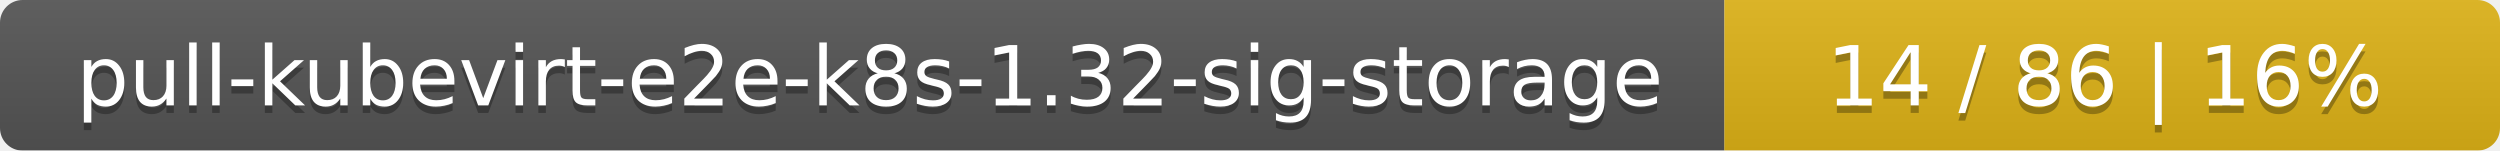
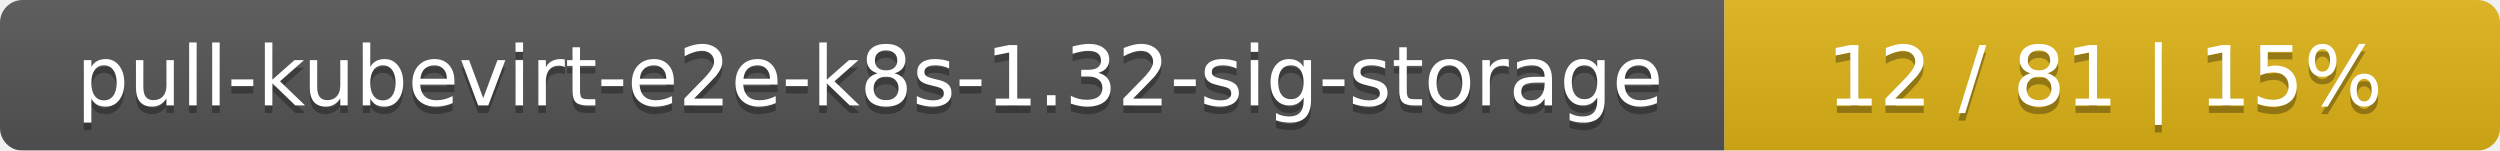
<svg xmlns="http://www.w3.org/2000/svg" width="332" height="20">
  <linearGradient id="smooth" x2="0" y2="100%">
    <stop offset="0" stop-color="#bbb" stop-opacity=".1" />
    <stop offset="1" stop-opacity=".1" />
  </linearGradient>
  <mask id="round">
    <rect width="332" height="20" rx="3" fill="#fff" />
  </mask>
  <g mask="url(#round)">
    <rect width="229" height="20" fill="#555" />
    <rect x="229" width="103" height="20" fill="#dfb317" />
    <rect width="332" height="20" fill="url(#smooth)" />
  </g>
  <g fill="#fff" text-anchor="middle" font-family="DejaVu Sans,Verdana,Geneva,sans-serif" font-size="11">
    <text x="115.5" y="15" fill="#010101" fill-opacity=".3">pull-kubevirt-e2e-k8s-1.32-sig-storage</text>
    <text x="115.5" y="14">pull-kubevirt-e2e-k8s-1.32-sig-storage</text>
-     <text x="279.5" y="15" fill="#010101" fill-opacity=".3">14 / 86    |    16%</text>
-     <text x="279.5" y="14">14 / 86    |    16%</text>
+     <text x="279.5" y="15" fill="#010101" fill-opacity=".3">12 / 81    |    15%</text>
+     <text x="279.5" y="14">12 / 81    |    15%</text>
  </g>
</svg>
